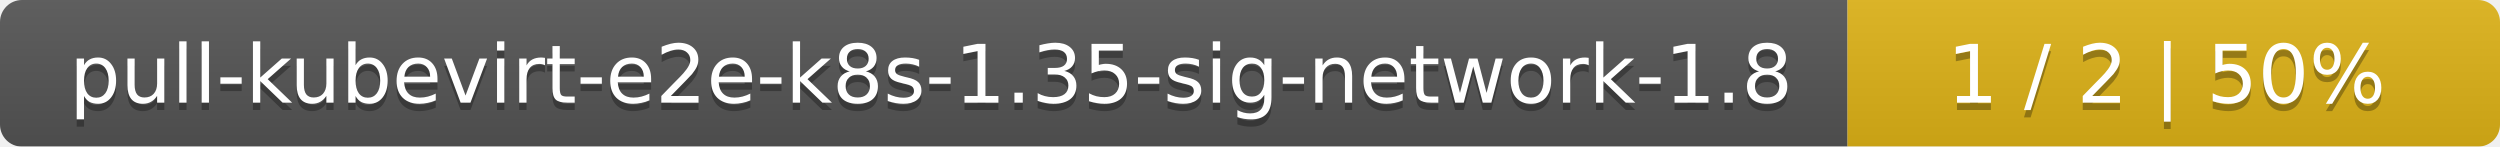
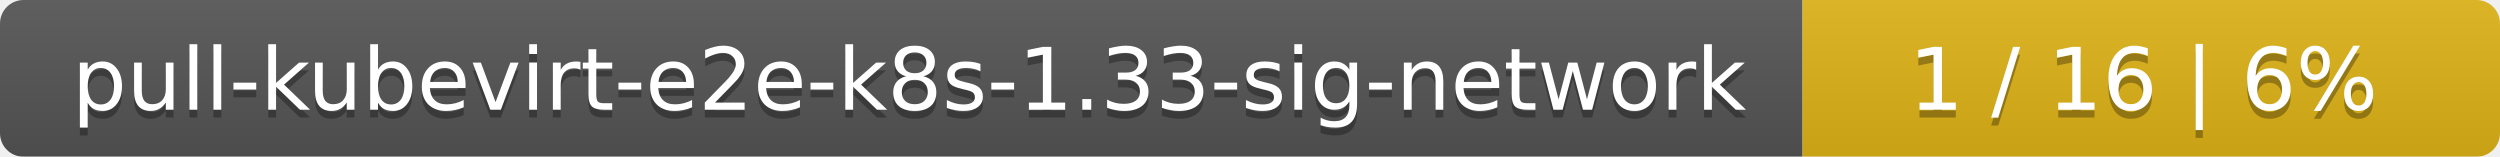
- <svg xmlns="http://www.w3.org/2000/svg" width="341" height="20">
+ <svg xmlns="http://www.w3.org/2000/svg" width="319" height="20">
  <linearGradient id="smooth" x2="0" y2="100%">
    <stop offset="0" stop-color="#bbb" stop-opacity=".1" />
    <stop offset="1" stop-opacity=".1" />
  </linearGradient>
  <mask id="round">
-     <rect width="341" height="20" rx="3" fill="#fff" />
+     <rect width="319" height="20" rx="3" fill="#fff" />
  </mask>
  <g mask="url(#round)">
-     <rect width="252" height="20" fill="#555" />
-     <rect x="252" width="89" height="20" fill="#dfb317" />
-     <rect width="341" height="20" fill="url(#smooth)" />
+     <rect width="230" height="20" fill="#555" />
+     <rect x="230" width="89" height="20" fill="#dfb317" />
+     <rect width="319" height="20" fill="url(#smooth)" />
  </g>
  <g fill="#fff" text-anchor="middle" font-family="DejaVu Sans,Verdana,Geneva,sans-serif" font-size="11">
-     <text x="127" y="15" fill="#010101" fill-opacity=".3">pull-kubevirt-e2e-k8s-1.35-sig-network-1.8</text>
-     <text x="127" y="14">pull-kubevirt-e2e-k8s-1.35-sig-network-1.8</text>
-     <text x="295.5" y="15" fill="#010101" fill-opacity=".3">1 / 2    |    50%</text>
-     <text x="295.5" y="14">1 / 2    |    50%</text>
+     <text x="116" y="15" fill="#010101" fill-opacity=".3">pull-kubevirt-e2e-k8s-1.33-sig-network</text>
+     <text x="116" y="14">pull-kubevirt-e2e-k8s-1.33-sig-network</text>
+     <text x="273.5" y="15" fill="#010101" fill-opacity=".3">1 / 16    |    6%</text>
+     <text x="273.5" y="14">1 / 16    |    6%</text>
  </g>
</svg>
